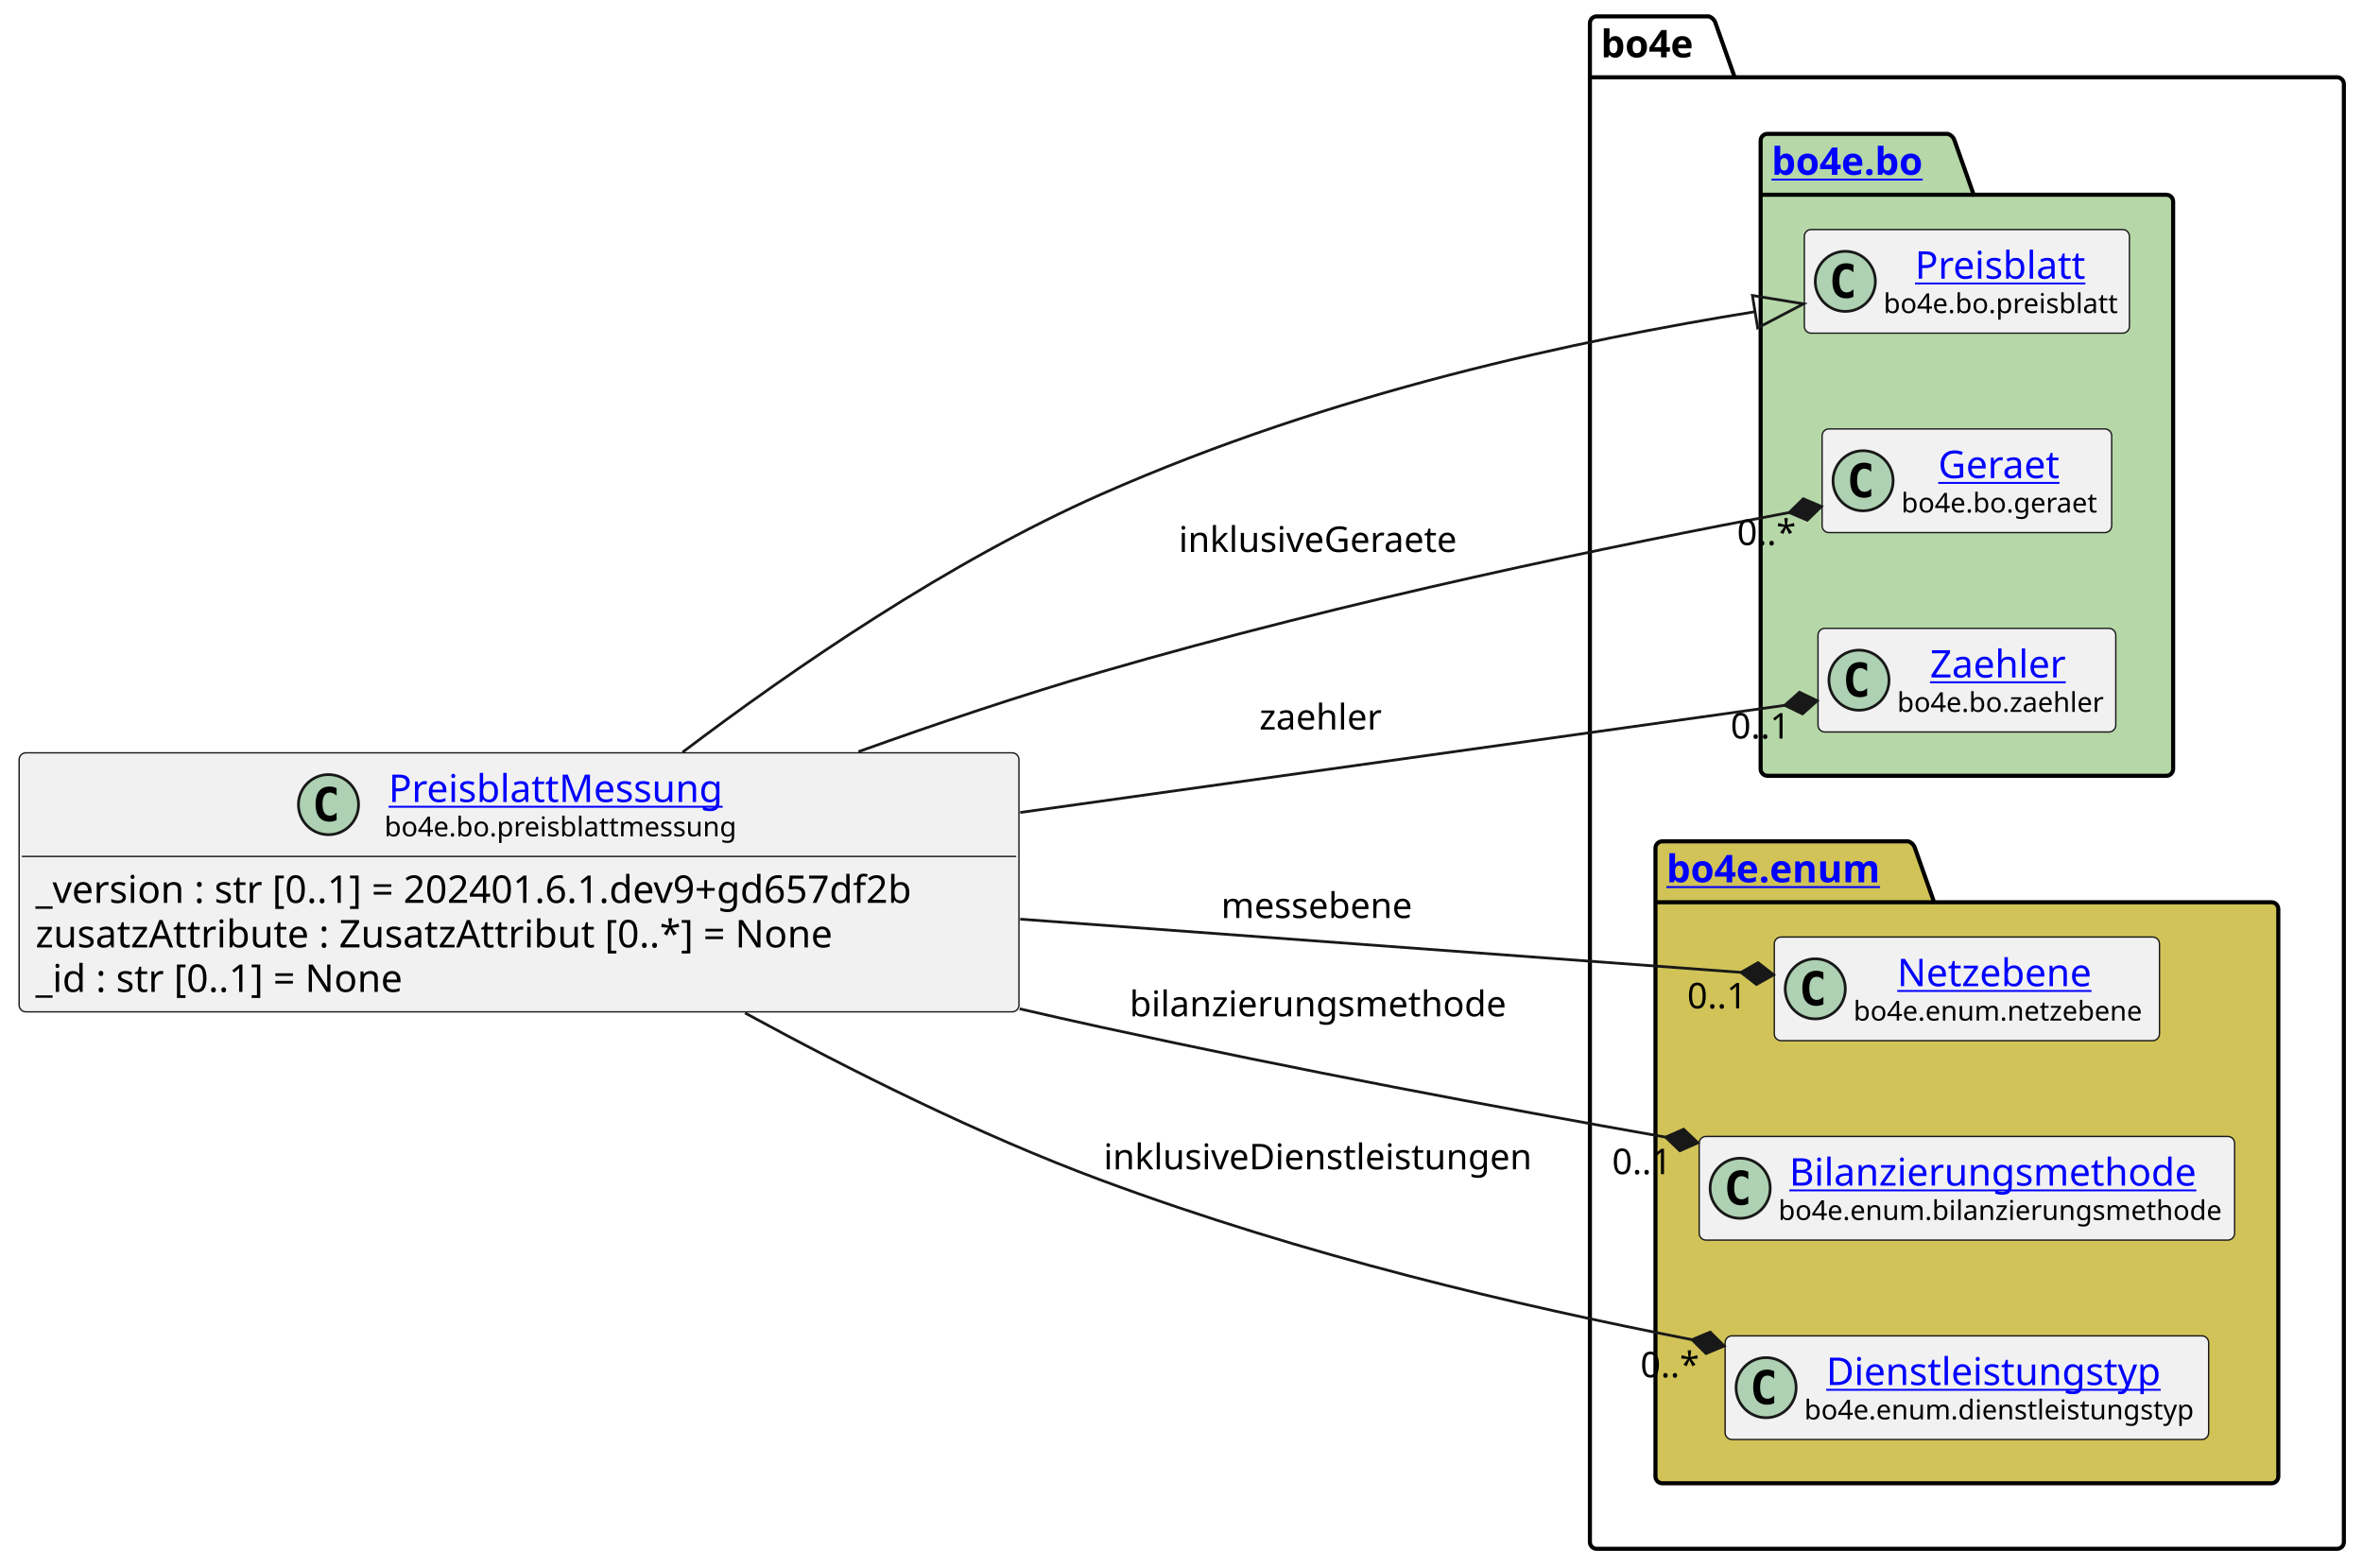
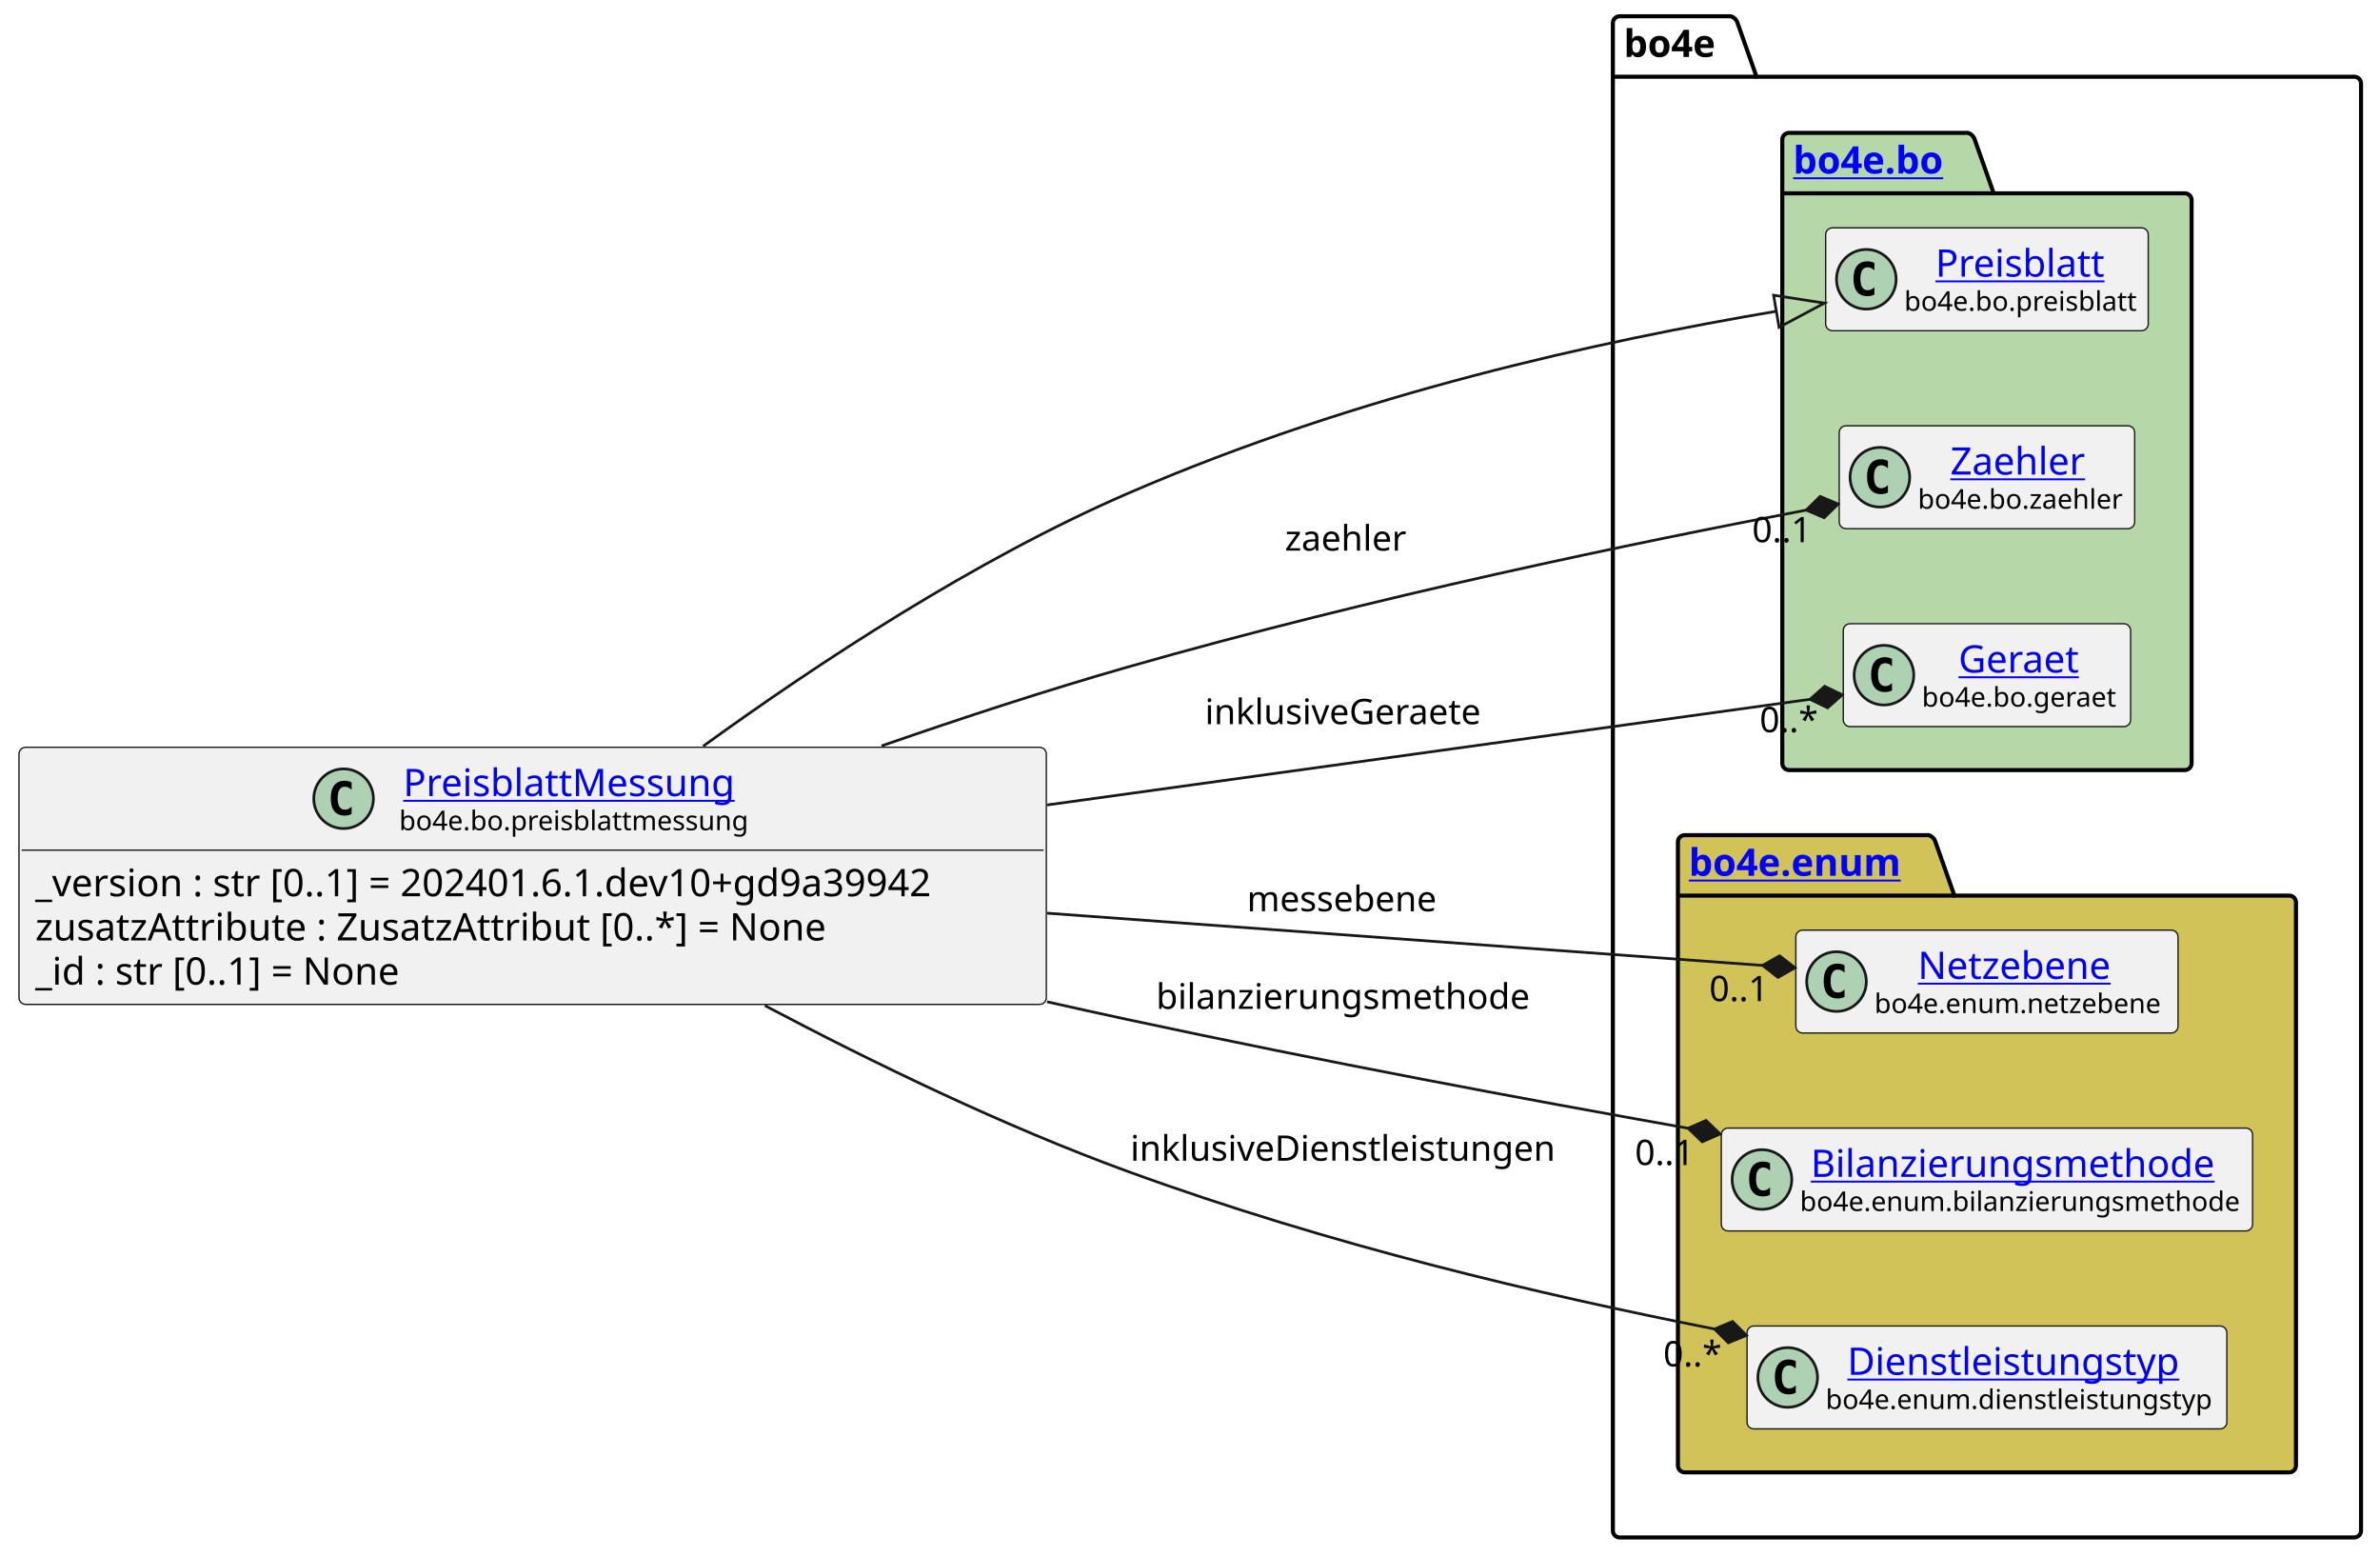
- <svg xmlns="http://www.w3.org/2000/svg" xmlns:xlink="http://www.w3.org/1999/xlink" contentStyleType="text/css" height="574px" preserveAspectRatio="none" style="width:865px;height:574px;background:#FFFFFF;" version="1.1" viewBox="0 0 865 574" width="865px" zoomAndPan="magnify">
+ <svg xmlns="http://www.w3.org/2000/svg" xmlns:xlink="http://www.w3.org/1999/xlink" contentStyleType="text/css" height="574px" preserveAspectRatio="none" style="width:878px;height:574px;background:#FFFFFF;" version="1.1" viewBox="0 0 878 574" width="878px" zoomAndPan="magnify">
  <defs />
  <g>
    <g id="cluster_bo4e">
-       <path d="M584.5,6 L625.5,6 A3.75,3.75 0 0 1 628,8.5 L635,28.297 L855.5,28.297 A2.5,2.5 0 0 1 858,30.797 L858,564.5 A2.5,2.5 0 0 1 855.5,567 L584.5,567 A2.5,2.5 0 0 1 582,564.5 L582,8.5 A2.5,2.5 0 0 1 584.5,6 " fill="none" style="stroke:#000000;stroke-width:1.5;" />
-       <line style="stroke:#000000;stroke-width:1.5;" x1="582" x2="635" y1="28.297" y2="28.297" />
-       <text fill="#000000" font-family="sans-serif" font-size="14" font-weight="bold" lengthAdjust="spacing" textLength="40" x="586" y="20.995">bo4e</text>
+       <path d="M597.5,6 L638.5,6 A3.75,3.75 0 0 1 641,8.5 L648,28.297 L868.5,28.297 A2.5,2.5 0 0 1 871,30.797 L871,564.5 A2.5,2.5 0 0 1 868.5,567 L597.5,567 A2.5,2.5 0 0 1 595,564.5 L595,8.5 A2.5,2.5 0 0 1 597.5,6 " fill="none" style="stroke:#000000;stroke-width:1.5;" />
+       <line style="stroke:#000000;stroke-width:1.5;" x1="595" x2="648" y1="28.297" y2="28.297" />
+       <text fill="#000000" font-family="sans-serif" font-size="14" font-weight="bold" lengthAdjust="spacing" textLength="40" x="599" y="20.995">bo4e</text>
    </g>
    <g id="cluster_bo">
-       <path d="M647,49 L713,49 A3.75,3.75 0 0 1 715.5,51.5 L722.5,71.297 L793,71.297 A2.5,2.5 0 0 1 795.5,73.797 L795.5,281.5 A2.5,2.5 0 0 1 793,284 L647,284 A2.5,2.5 0 0 1 644.5,281.5 L644.5,51.5 A2.5,2.5 0 0 1 647,49 " fill="#B6D7A8" style="stroke:#000000;stroke-width:1.5;" />
-       <line style="stroke:#000000;stroke-width:1.5;" x1="644.5" x2="722.5" y1="71.297" y2="71.297" />
+       <path d="M660,49 L726,49 A3.75,3.75 0 0 1 728.5,51.5 L735.5,71.297 L806,71.297 A2.5,2.5 0 0 1 808.5,73.797 L808.5,281.5 A2.5,2.5 0 0 1 806,284 L660,284 A2.5,2.5 0 0 1 657.5,281.5 L657.5,51.5 A2.5,2.5 0 0 1 660,49 " fill="#B6D7A8" style="stroke:#000000;stroke-width:1.5;" />
+       <line style="stroke:#000000;stroke-width:1.5;" x1="657.5" x2="735.5" y1="71.297" y2="71.297" />
      <a href="https://bo4e.github.io/BO4E-python/latest/api/bo4e.bo.html" target="_top" title="https://bo4e.github.io/BO4E-python/latest/api/bo4e.bo.html" xlink:actuate="onRequest" xlink:href="https://bo4e.github.io/BO4E-python/latest/api/bo4e.bo.html" xlink:show="new" xlink:title="https://bo4e.github.io/BO4E-python/latest/api/bo4e.bo.html" xlink:type="simple">
-         <text fill="#0000FF" font-family="sans-serif" font-size="14" font-weight="bold" lengthAdjust="spacing" text-decoration="underline" textLength="65" x="648.5" y="63.995">bo4e.bo</text>
+         <text fill="#0000FF" font-family="sans-serif" font-size="14" font-weight="bold" lengthAdjust="spacing" text-decoration="underline" textLength="65" x="661.5" y="63.995">bo4e.bo</text>
      </a>
    </g>
    <g id="cluster_enum">
-       <path d="M608.5,308 L698.5,308 A3.75,3.75 0 0 1 701,310.5 L708,330.297 L831.5,330.297 A2.5,2.5 0 0 1 834,332.797 L834,540.5 A2.5,2.5 0 0 1 831.5,543 L608.5,543 A2.5,2.5 0 0 1 606,540.5 L606,310.5 A2.5,2.5 0 0 1 608.5,308 " fill="#D1C358" style="stroke:#000000;stroke-width:1.5;" />
-       <line style="stroke:#000000;stroke-width:1.5;" x1="606" x2="708" y1="330.297" y2="330.297" />
+       <path d="M621.5,308 L711.5,308 A3.75,3.75 0 0 1 714,310.5 L721,330.297 L844.5,330.297 A2.5,2.5 0 0 1 847,332.797 L847,540.5 A2.5,2.5 0 0 1 844.5,543 L621.5,543 A2.5,2.5 0 0 1 619,540.5 L619,310.5 A2.5,2.5 0 0 1 621.5,308 " fill="#D1C358" style="stroke:#000000;stroke-width:1.5;" />
+       <line style="stroke:#000000;stroke-width:1.5;" x1="619" x2="721" y1="330.297" y2="330.297" />
      <a href="https://bo4e.github.io/BO4E-python/latest/api/bo4e.enum.html" target="_top" title="https://bo4e.github.io/BO4E-python/latest/api/bo4e.enum.html" xlink:actuate="onRequest" xlink:href="https://bo4e.github.io/BO4E-python/latest/api/bo4e.enum.html" xlink:show="new" xlink:title="https://bo4e.github.io/BO4E-python/latest/api/bo4e.enum.html" xlink:type="simple">
-         <text fill="#0000FF" font-family="sans-serif" font-size="14" font-weight="bold" lengthAdjust="spacing" text-decoration="underline" textLength="89" x="610" y="322.995">bo4e.enum</text>
+         <text fill="#0000FF" font-family="sans-serif" font-size="14" font-weight="bold" lengthAdjust="spacing" text-decoration="underline" textLength="89" x="623" y="322.995">bo4e.enum</text>
      </a>
    </g>
    <g id="elem_Preisblatt">
-       <rect codeLine="10" fill="#F1F1F1" height="37.938" id="Preisblatt" rx="2.5" ry="2.5" style="stroke:#181818;stroke-width:0.5;" width="119" x="660.5" y="84.03" />
-       <ellipse cx="675.5" cy="102.999" fill="#ADD1B2" rx="11" ry="11" style="stroke:#181818;stroke-width:1.0;" />
-       <path d="M678.469,108.639 Q677.891,108.936 677.25,109.077 Q676.609,109.233 675.906,109.233 Q673.406,109.233 672.078,107.593 Q670.766,105.936 670.766,102.811 Q670.766,99.686 672.078,98.03 Q673.406,96.374 675.906,96.374 Q676.609,96.374 677.25,96.53 Q677.906,96.686 678.469,96.983 L678.469,99.702 Q677.844,99.124 677.25,98.858 Q676.656,98.577 676.031,98.577 Q674.688,98.577 674,99.655 Q673.312,100.718 673.312,102.811 Q673.312,104.905 674,105.983 Q674.688,107.046 676.031,107.046 Q676.656,107.046 677.25,106.78 Q677.844,106.499 678.469,105.921 L678.469,108.639 Z " fill="#000000" />
+       <rect codeLine="10" fill="#F1F1F1" height="37.938" id="Preisblatt" rx="2.5" ry="2.5" style="stroke:#181818;stroke-width:0.5;" width="119" x="673.5" y="84.03" />
+       <ellipse cx="688.5" cy="102.999" fill="#ADD1B2" rx="11" ry="11" style="stroke:#181818;stroke-width:1.0;" />
+       <path d="M691.469,108.639 Q690.891,108.936 690.25,109.077 Q689.609,109.233 688.906,109.233 Q686.406,109.233 685.078,107.593 Q683.766,105.936 683.766,102.811 Q683.766,99.686 685.078,98.03 Q686.406,96.374 688.906,96.374 Q689.609,96.374 690.25,96.53 Q690.906,96.686 691.469,96.983 L691.469,99.702 Q690.844,99.124 690.25,98.858 Q689.656,98.577 689.031,98.577 Q687.688,98.577 687,99.655 Q686.312,100.718 686.312,102.811 Q686.312,104.905 687,105.983 Q687.688,107.046 689.031,107.046 Q689.656,107.046 690.25,106.78 Q690.844,106.499 691.469,105.921 L691.469,108.639 Z " fill="#000000" />
      <a href="https://bo4e.github.io/BO4E-python/latest/api/bo4e.bo.html#bo4e.bo.preisblatt.Preisblatt" target="_top" title="https://bo4e.github.io/BO4E-python/latest/api/bo4e.bo.html#bo4e.bo.preisblatt.Preisblatt" xlink:actuate="onRequest" xlink:href="https://bo4e.github.io/BO4E-python/latest/api/bo4e.bo.html#bo4e.bo.preisblatt.Preisblatt" xlink:show="new" xlink:title="https://bo4e.github.io/BO4E-python/latest/api/bo4e.bo.html#bo4e.bo.preisblatt.Preisblatt" xlink:type="simple">
-         <text fill="#0000FF" font-family="sans-serif" font-size="14" lengthAdjust="spacing" text-decoration="underline" textLength="64" x="701" y="102.025">Preisblatt</text>
+         <text fill="#0000FF" font-family="sans-serif" font-size="14" lengthAdjust="spacing" text-decoration="underline" textLength="64" x="714" y="102.025">Preisblatt</text>
      </a>
-       <text fill="#000000" font-family="sans-serif" font-size="10" lengthAdjust="spacing" textLength="87" x="689.5" y="114.609">bo4e.bo.preisblatt</text>
+       <text fill="#000000" font-family="sans-serif" font-size="10" lengthAdjust="spacing" textLength="87" x="702.5" y="114.609">bo4e.bo.preisblatt</text>
+     </g>
+     <g id="elem_Zaehler">
+       <rect codeLine="11" fill="#F1F1F1" height="37.938" id="Zaehler" rx="2.5" ry="2.5" style="stroke:#181818;stroke-width:0.5;" width="109" x="678.5" y="157.03" />
+       <ellipse cx="693.5" cy="175.999" fill="#ADD1B2" rx="11" ry="11" style="stroke:#181818;stroke-width:1.0;" />
+       <path d="M696.469,181.639 Q695.891,181.936 695.25,182.077 Q694.609,182.233 693.906,182.233 Q691.406,182.233 690.078,180.593 Q688.766,178.936 688.766,175.811 Q688.766,172.686 690.078,171.03 Q691.406,169.374 693.906,169.374 Q694.609,169.374 695.25,169.53 Q695.906,169.686 696.469,169.983 L696.469,172.702 Q695.844,172.124 695.25,171.858 Q694.656,171.577 694.031,171.577 Q692.688,171.577 692,172.655 Q691.312,173.718 691.312,175.811 Q691.312,177.905 692,178.983 Q692.688,180.046 694.031,180.046 Q694.656,180.046 695.25,179.78 Q695.844,179.499 696.469,178.921 L696.469,181.639 Z " fill="#000000" />
+       <a href="https://bo4e.github.io/BO4E-python/latest/api/bo4e.bo.html#bo4e.bo.zaehler.Zaehler" target="_top" title="https://bo4e.github.io/BO4E-python/latest/api/bo4e.bo.html#bo4e.bo.zaehler.Zaehler" xlink:actuate="onRequest" xlink:href="https://bo4e.github.io/BO4E-python/latest/api/bo4e.bo.html#bo4e.bo.zaehler.Zaehler" xlink:show="new" xlink:title="https://bo4e.github.io/BO4E-python/latest/api/bo4e.bo.html#bo4e.bo.zaehler.Zaehler" xlink:type="simple">
+         <text fill="#0000FF" font-family="sans-serif" font-size="14" lengthAdjust="spacing" text-decoration="underline" textLength="53" x="719.5" y="175.025">Zaehler</text>
+       </a>
+       <text fill="#000000" font-family="sans-serif" font-size="10" lengthAdjust="spacing" textLength="77" x="707.5" y="187.609">bo4e.bo.zaehler</text>
    </g>
    <g id="elem_Geraet">
-       <rect codeLine="11" fill="#F1F1F1" height="37.938" id="Geraet" rx="2.5" ry="2.5" style="stroke:#181818;stroke-width:0.5;" width="106" x="667" y="157.03" />
-       <ellipse cx="682" cy="175.999" fill="#ADD1B2" rx="11" ry="11" style="stroke:#181818;stroke-width:1.0;" />
-       <path d="M684.969,181.639 Q684.391,181.936 683.75,182.077 Q683.109,182.233 682.406,182.233 Q679.906,182.233 678.578,180.593 Q677.266,178.936 677.266,175.811 Q677.266,172.686 678.578,171.03 Q679.906,169.374 682.406,169.374 Q683.109,169.374 683.75,169.53 Q684.406,169.686 684.969,169.983 L684.969,172.702 Q684.344,172.124 683.75,171.858 Q683.156,171.577 682.531,171.577 Q681.188,171.577 680.5,172.655 Q679.812,173.718 679.812,175.811 Q679.812,177.905 680.5,178.983 Q681.188,180.046 682.531,180.046 Q683.156,180.046 683.75,179.78 Q684.344,179.499 684.969,178.921 L684.969,181.639 Z " fill="#000000" />
+       <rect codeLine="12" fill="#F1F1F1" height="37.938" id="Geraet" rx="2.5" ry="2.5" style="stroke:#181818;stroke-width:0.5;" width="106" x="680" y="230.03" />
+       <ellipse cx="695" cy="248.999" fill="#ADD1B2" rx="11" ry="11" style="stroke:#181818;stroke-width:1.0;" />
+       <path d="M697.969,254.639 Q697.391,254.936 696.75,255.077 Q696.109,255.233 695.406,255.233 Q692.906,255.233 691.578,253.593 Q690.266,251.936 690.266,248.811 Q690.266,245.686 691.578,244.03 Q692.906,242.374 695.406,242.374 Q696.109,242.374 696.75,242.53 Q697.406,242.686 697.969,242.983 L697.969,245.702 Q697.344,245.124 696.75,244.858 Q696.156,244.577 695.531,244.577 Q694.188,244.577 693.5,245.655 Q692.812,246.718 692.812,248.811 Q692.812,250.905 693.5,251.983 Q694.188,253.046 695.531,253.046 Q696.156,253.046 696.75,252.78 Q697.344,252.499 697.969,251.921 L697.969,254.639 Z " fill="#000000" />
      <a href="https://bo4e.github.io/BO4E-python/latest/api/bo4e.bo.html#bo4e.bo.geraet.Geraet" target="_top" title="https://bo4e.github.io/BO4E-python/latest/api/bo4e.bo.html#bo4e.bo.geraet.Geraet" xlink:actuate="onRequest" xlink:href="https://bo4e.github.io/BO4E-python/latest/api/bo4e.bo.html#bo4e.bo.geraet.Geraet" xlink:show="new" xlink:title="https://bo4e.github.io/BO4E-python/latest/api/bo4e.bo.html#bo4e.bo.geraet.Geraet" xlink:type="simple">
-         <text fill="#0000FF" font-family="sans-serif" font-size="14" lengthAdjust="spacing" text-decoration="underline" textLength="47" x="709.5" y="175.025">Geraet</text>
+         <text fill="#0000FF" font-family="sans-serif" font-size="14" lengthAdjust="spacing" text-decoration="underline" textLength="47" x="722.5" y="248.025">Geraet</text>
      </a>
-       <text fill="#000000" font-family="sans-serif" font-size="10" lengthAdjust="spacing" textLength="74" x="696" y="187.609">bo4e.bo.geraet</text>
-     </g>
-     <g id="elem_Zaehler">
-       <rect codeLine="12" fill="#F1F1F1" height="37.938" id="Zaehler" rx="2.5" ry="2.5" style="stroke:#181818;stroke-width:0.5;" width="109" x="665.5" y="230.03" />
-       <ellipse cx="680.5" cy="248.999" fill="#ADD1B2" rx="11" ry="11" style="stroke:#181818;stroke-width:1.0;" />
-       <path d="M683.469,254.639 Q682.891,254.936 682.25,255.077 Q681.609,255.233 680.906,255.233 Q678.406,255.233 677.078,253.593 Q675.766,251.936 675.766,248.811 Q675.766,245.686 677.078,244.03 Q678.406,242.374 680.906,242.374 Q681.609,242.374 682.25,242.53 Q682.906,242.686 683.469,242.983 L683.469,245.702 Q682.844,245.124 682.25,244.858 Q681.656,244.577 681.031,244.577 Q679.688,244.577 679,245.655 Q678.312,246.718 678.312,248.811 Q678.312,250.905 679,251.983 Q679.688,253.046 681.031,253.046 Q681.656,253.046 682.25,252.78 Q682.844,252.499 683.469,251.921 L683.469,254.639 Z " fill="#000000" />
-       <a href="https://bo4e.github.io/BO4E-python/latest/api/bo4e.bo.html#bo4e.bo.zaehler.Zaehler" target="_top" title="https://bo4e.github.io/BO4E-python/latest/api/bo4e.bo.html#bo4e.bo.zaehler.Zaehler" xlink:actuate="onRequest" xlink:href="https://bo4e.github.io/BO4E-python/latest/api/bo4e.bo.html#bo4e.bo.zaehler.Zaehler" xlink:show="new" xlink:title="https://bo4e.github.io/BO4E-python/latest/api/bo4e.bo.html#bo4e.bo.zaehler.Zaehler" xlink:type="simple">
-         <text fill="#0000FF" font-family="sans-serif" font-size="14" lengthAdjust="spacing" text-decoration="underline" textLength="53" x="706.5" y="248.025">Zaehler</text>
-       </a>
-       <text fill="#000000" font-family="sans-serif" font-size="10" lengthAdjust="spacing" textLength="77" x="694.5" y="260.609">bo4e.bo.zaehler</text>
+       <text fill="#000000" font-family="sans-serif" font-size="10" lengthAdjust="spacing" textLength="74" x="709" y="260.609">bo4e.bo.geraet</text>
    </g>
    <g id="elem_Netzebene">
-       <rect codeLine="15" fill="#F1F1F1" height="37.938" id="Netzebene" rx="2.5" ry="2.5" style="stroke:#181818;stroke-width:0.5;" width="141" x="649.5" y="343.03" />
-       <ellipse cx="664.5" cy="361.999" fill="#ADD1B2" rx="11" ry="11" style="stroke:#181818;stroke-width:1.0;" />
-       <path d="M667.469,367.639 Q666.891,367.936 666.25,368.077 Q665.609,368.233 664.906,368.233 Q662.406,368.233 661.078,366.592 Q659.766,364.936 659.766,361.811 Q659.766,358.686 661.078,357.03 Q662.406,355.374 664.906,355.374 Q665.609,355.374 666.25,355.53 Q666.906,355.686 667.469,355.983 L667.469,358.702 Q666.844,358.124 666.25,357.858 Q665.656,357.577 665.031,357.577 Q663.688,357.577 663,358.655 Q662.312,359.717 662.312,361.811 Q662.312,363.905 663,364.983 Q663.688,366.046 665.031,366.046 Q665.656,366.046 666.25,365.78 Q666.844,365.499 667.469,364.921 L667.469,367.639 Z " fill="#000000" />
+       <rect codeLine="15" fill="#F1F1F1" height="37.938" id="Netzebene" rx="2.5" ry="2.5" style="stroke:#181818;stroke-width:0.5;" width="141" x="662.5" y="343.03" />
+       <ellipse cx="677.5" cy="361.999" fill="#ADD1B2" rx="11" ry="11" style="stroke:#181818;stroke-width:1.0;" />
+       <path d="M680.469,367.639 Q679.891,367.936 679.25,368.077 Q678.609,368.233 677.906,368.233 Q675.406,368.233 674.078,366.592 Q672.766,364.936 672.766,361.811 Q672.766,358.686 674.078,357.03 Q675.406,355.374 677.906,355.374 Q678.609,355.374 679.25,355.53 Q679.906,355.686 680.469,355.983 L680.469,358.702 Q679.844,358.124 679.25,357.858 Q678.656,357.577 678.031,357.577 Q676.688,357.577 676,358.655 Q675.312,359.717 675.312,361.811 Q675.312,363.905 676,364.983 Q676.688,366.046 678.031,366.046 Q678.656,366.046 679.25,365.78 Q679.844,365.499 680.469,364.921 L680.469,367.639 Z " fill="#000000" />
      <a href="https://bo4e.github.io/BO4E-python/latest/api/bo4e.enum.html#bo4e.enum.netzebene.Netzebene" target="_top" title="https://bo4e.github.io/BO4E-python/latest/api/bo4e.enum.html#bo4e.enum.netzebene.Netzebene" xlink:actuate="onRequest" xlink:href="https://bo4e.github.io/BO4E-python/latest/api/bo4e.enum.html#bo4e.enum.netzebene.Netzebene" xlink:show="new" xlink:title="https://bo4e.github.io/BO4E-python/latest/api/bo4e.enum.html#bo4e.enum.netzebene.Netzebene" xlink:type="simple">
-         <text fill="#0000FF" font-family="sans-serif" font-size="14" lengthAdjust="spacing" text-decoration="underline" textLength="77" x="694.5" y="361.025">Netzebene</text>
+         <text fill="#0000FF" font-family="sans-serif" font-size="14" lengthAdjust="spacing" text-decoration="underline" textLength="77" x="707.5" y="361.025">Netzebene</text>
      </a>
-       <text fill="#000000" font-family="sans-serif" font-size="10" lengthAdjust="spacing" textLength="109" x="678.5" y="373.609">bo4e.enum.netzebene</text>
+       <text fill="#000000" font-family="sans-serif" font-size="10" lengthAdjust="spacing" textLength="109" x="691.5" y="373.609">bo4e.enum.netzebene</text>
    </g>
    <g id="elem_Bilanzierungsmethode">
-       <rect codeLine="16" fill="#F1F1F1" height="37.938" id="Bilanzierungsmethode" rx="2.5" ry="2.5" style="stroke:#181818;stroke-width:0.5;" width="196" x="622" y="416.03" />
-       <ellipse cx="637" cy="434.999" fill="#ADD1B2" rx="11" ry="11" style="stroke:#181818;stroke-width:1.0;" />
-       <path d="M639.969,440.639 Q639.391,440.936 638.75,441.077 Q638.109,441.233 637.406,441.233 Q634.906,441.233 633.578,439.592 Q632.266,437.936 632.266,434.811 Q632.266,431.686 633.578,430.03 Q634.906,428.374 637.406,428.374 Q638.109,428.374 638.75,428.53 Q639.406,428.686 639.969,428.983 L639.969,431.702 Q639.344,431.124 638.75,430.858 Q638.156,430.577 637.531,430.577 Q636.188,430.577 635.5,431.655 Q634.812,432.717 634.812,434.811 Q634.812,436.905 635.5,437.983 Q636.188,439.046 637.531,439.046 Q638.156,439.046 638.75,438.78 Q639.344,438.499 639.969,437.921 L639.969,440.639 Z " fill="#000000" />
+       <rect codeLine="16" fill="#F1F1F1" height="37.938" id="Bilanzierungsmethode" rx="2.5" ry="2.5" style="stroke:#181818;stroke-width:0.5;" width="196" x="635" y="416.03" />
+       <ellipse cx="650" cy="434.999" fill="#ADD1B2" rx="11" ry="11" style="stroke:#181818;stroke-width:1.0;" />
+       <path d="M652.969,440.639 Q652.391,440.936 651.75,441.077 Q651.109,441.233 650.406,441.233 Q647.906,441.233 646.578,439.592 Q645.266,437.936 645.266,434.811 Q645.266,431.686 646.578,430.03 Q647.906,428.374 650.406,428.374 Q651.109,428.374 651.75,428.53 Q652.406,428.686 652.969,428.983 L652.969,431.702 Q652.344,431.124 651.75,430.858 Q651.156,430.577 650.531,430.577 Q649.188,430.577 648.5,431.655 Q647.812,432.717 647.812,434.811 Q647.812,436.905 648.5,437.983 Q649.188,439.046 650.531,439.046 Q651.156,439.046 651.75,438.78 Q652.344,438.499 652.969,437.921 L652.969,440.639 Z " fill="#000000" />
      <a href="https://bo4e.github.io/BO4E-python/latest/api/bo4e.enum.html#bo4e.enum.bilanzierungsmethode.Bilanzierungsmethode" target="_top" title="https://bo4e.github.io/BO4E-python/latest/api/bo4e.enum.html#bo4e.enum.bilanzierungsmethode.Bilanzierungsmethode" xlink:actuate="onRequest" xlink:href="https://bo4e.github.io/BO4E-python/latest/api/bo4e.enum.html#bo4e.enum.bilanzierungsmethode.Bilanzierungsmethode" xlink:show="new" xlink:title="https://bo4e.github.io/BO4E-python/latest/api/bo4e.enum.html#bo4e.enum.bilanzierungsmethode.Bilanzierungsmethode" xlink:type="simple">
-         <text fill="#0000FF" font-family="sans-serif" font-size="14" lengthAdjust="spacing" text-decoration="underline" textLength="156" x="655" y="434.025">Bilanzierungsmethode</text>
+         <text fill="#0000FF" font-family="sans-serif" font-size="14" lengthAdjust="spacing" text-decoration="underline" textLength="156" x="668" y="434.025">Bilanzierungsmethode</text>
      </a>
-       <text fill="#000000" font-family="sans-serif" font-size="10" lengthAdjust="spacing" textLength="164" x="651" y="446.609">bo4e.enum.bilanzierungsmethode</text>
+       <text fill="#000000" font-family="sans-serif" font-size="10" lengthAdjust="spacing" textLength="164" x="664" y="446.609">bo4e.enum.bilanzierungsmethode</text>
    </g>
    <g id="elem_Dienstleistungstyp">
-       <rect codeLine="17" fill="#F1F1F1" height="37.938" id="Dienstleistungstyp" rx="2.5" ry="2.5" style="stroke:#181818;stroke-width:0.5;" width="177" x="631.5" y="489.03" />
-       <ellipse cx="646.5" cy="507.999" fill="#ADD1B2" rx="11" ry="11" style="stroke:#181818;stroke-width:1.0;" />
-       <path d="M649.469,513.639 Q648.891,513.936 648.25,514.077 Q647.609,514.233 646.906,514.233 Q644.406,514.233 643.078,512.592 Q641.766,510.936 641.766,507.811 Q641.766,504.686 643.078,503.03 Q644.406,501.374 646.906,501.374 Q647.609,501.374 648.25,501.53 Q648.906,501.686 649.469,501.983 L649.469,504.702 Q648.844,504.124 648.25,503.858 Q647.656,503.577 647.031,503.577 Q645.688,503.577 645,504.655 Q644.312,505.717 644.312,507.811 Q644.312,509.905 645,510.983 Q645.688,512.046 647.031,512.046 Q647.656,512.046 648.25,511.78 Q648.844,511.499 649.469,510.921 L649.469,513.639 Z " fill="#000000" />
+       <rect codeLine="17" fill="#F1F1F1" height="37.938" id="Dienstleistungstyp" rx="2.5" ry="2.5" style="stroke:#181818;stroke-width:0.5;" width="177" x="644.5" y="489.03" />
+       <ellipse cx="659.5" cy="507.999" fill="#ADD1B2" rx="11" ry="11" style="stroke:#181818;stroke-width:1.0;" />
+       <path d="M662.469,513.639 Q661.891,513.936 661.25,514.077 Q660.609,514.233 659.906,514.233 Q657.406,514.233 656.078,512.592 Q654.766,510.936 654.766,507.811 Q654.766,504.686 656.078,503.03 Q657.406,501.374 659.906,501.374 Q660.609,501.374 661.25,501.53 Q661.906,501.686 662.469,501.983 L662.469,504.702 Q661.844,504.124 661.25,503.858 Q660.656,503.577 660.031,503.577 Q658.688,503.577 658,504.655 Q657.312,505.717 657.312,507.811 Q657.312,509.905 658,510.983 Q658.688,512.046 660.031,512.046 Q660.656,512.046 661.25,511.78 Q661.844,511.499 662.469,510.921 L662.469,513.639 Z " fill="#000000" />
      <a href="https://bo4e.github.io/BO4E-python/latest/api/bo4e.enum.html#bo4e.enum.dienstleistungstyp.Dienstleistungstyp" target="_top" title="https://bo4e.github.io/BO4E-python/latest/api/bo4e.enum.html#bo4e.enum.dienstleistungstyp.Dienstleistungstyp" xlink:actuate="onRequest" xlink:href="https://bo4e.github.io/BO4E-python/latest/api/bo4e.enum.html#bo4e.enum.dienstleistungstyp.Dienstleistungstyp" xlink:show="new" xlink:title="https://bo4e.github.io/BO4E-python/latest/api/bo4e.enum.html#bo4e.enum.dienstleistungstyp.Dienstleistungstyp" xlink:type="simple">
-         <text fill="#0000FF" font-family="sans-serif" font-size="14" lengthAdjust="spacing" text-decoration="underline" textLength="129" x="668.5" y="507.025">Dienstleistungstyp</text>
+         <text fill="#0000FF" font-family="sans-serif" font-size="14" lengthAdjust="spacing" text-decoration="underline" textLength="129" x="681.5" y="507.025">Dienstleistungstyp</text>
      </a>
-       <text fill="#000000" font-family="sans-serif" font-size="10" lengthAdjust="spacing" textLength="145" x="660.5" y="519.609">bo4e.enum.dienstleistungstyp</text>
+       <text fill="#000000" font-family="sans-serif" font-size="10" lengthAdjust="spacing" textLength="145" x="673.5" y="519.609">bo4e.enum.dienstleistungstyp</text>
    </g>
    <g id="elem_PreisblattMessung">
-       <rect codeLine="3" fill="#F1F1F1" height="94.828" id="PreisblattMessung" rx="2.5" ry="2.5" style="stroke:#181818;stroke-width:0.5;" width="366" x="7" y="275.59" />
-       <ellipse cx="120.25" cy="294.559" fill="#ADD1B2" rx="11" ry="11" style="stroke:#181818;stroke-width:1.0;" />
-       <path d="M123.219,300.199 Q122.641,300.496 122,300.637 Q121.359,300.793 120.656,300.793 Q118.156,300.793 116.828,299.152 Q115.516,297.496 115.516,294.371 Q115.516,291.246 116.828,289.59 Q118.156,287.934 120.656,287.934 Q121.359,287.934 122,288.09 Q122.656,288.246 123.219,288.543 L123.219,291.262 Q122.594,290.684 122,290.418 Q121.406,290.137 120.781,290.137 Q119.438,290.137 118.75,291.215 Q118.062,292.277 118.062,294.371 Q118.062,296.465 118.75,297.543 Q119.438,298.606 120.781,298.606 Q121.406,298.606 122,298.34 Q122.594,298.059 123.219,297.481 L123.219,300.199 Z " fill="#000000" />
+       <rect codeLine="3" fill="#F1F1F1" height="94.828" id="PreisblattMessung" rx="2.5" ry="2.5" style="stroke:#181818;stroke-width:0.5;" width="379" x="7" y="275.59" />
+       <ellipse cx="126.75" cy="294.559" fill="#ADD1B2" rx="11" ry="11" style="stroke:#181818;stroke-width:1.0;" />
+       <path d="M129.719,300.199 Q129.141,300.496 128.5,300.637 Q127.859,300.793 127.156,300.793 Q124.656,300.793 123.328,299.152 Q122.016,297.496 122.016,294.371 Q122.016,291.246 123.328,289.59 Q124.656,287.934 127.156,287.934 Q127.859,287.934 128.5,288.09 Q129.156,288.246 129.719,288.543 L129.719,291.262 Q129.094,290.684 128.5,290.418 Q127.906,290.137 127.281,290.137 Q125.938,290.137 125.25,291.215 Q124.562,292.277 124.562,294.371 Q124.562,296.465 125.25,297.543 Q125.938,298.606 127.281,298.606 Q127.906,298.606 128.5,298.34 Q129.094,298.059 129.719,297.481 L129.719,300.199 Z " fill="#000000" />
      <a href="https://bo4e.github.io/BO4E-python/latest/api/bo4e.bo.html#bo4e.bo.preisblattmessung.PreisblattMessung" target="_top" title="https://bo4e.github.io/BO4E-python/latest/api/bo4e.bo.html#bo4e.bo.preisblattmessung.PreisblattMessung" xlink:actuate="onRequest" xlink:href="https://bo4e.github.io/BO4E-python/latest/api/bo4e.bo.html#bo4e.bo.preisblattmessung.PreisblattMessung" xlink:show="new" xlink:title="https://bo4e.github.io/BO4E-python/latest/api/bo4e.bo.html#bo4e.bo.preisblattmessung.PreisblattMessung" xlink:type="simple">
-         <text fill="#0000FF" font-family="sans-serif" font-size="14" lengthAdjust="spacing" text-decoration="underline" textLength="128" x="142.25" y="293.585">PreisblattMessung</text>
+         <text fill="#0000FF" font-family="sans-serif" font-size="14" lengthAdjust="spacing" text-decoration="underline" textLength="128" x="148.75" y="293.585">PreisblattMessung</text>
      </a>
-       <text fill="#000000" font-family="sans-serif" font-size="10" lengthAdjust="spacing" textLength="131" x="140.75" y="306.169">bo4e.bo.preisblattmessung</text>
-       <line style="stroke:#181818;stroke-width:0.5;" x1="8" x2="372" y1="313.527" y2="313.527" />
-       <text fill="#000000" font-family="sans-serif" font-size="14" lengthAdjust="spacing" textLength="354" x="13" y="330.523">_version : str [0..1] = 202401.6.1.dev9+gd657df2b</text>
+       <text fill="#000000" font-family="sans-serif" font-size="10" lengthAdjust="spacing" textLength="131" x="147.25" y="306.169">bo4e.bo.preisblattmessung</text>
+       <line style="stroke:#181818;stroke-width:0.5;" x1="8" x2="385" y1="313.527" y2="313.527" />
+       <text fill="#000000" font-family="sans-serif" font-size="14" lengthAdjust="spacing" textLength="367" x="13" y="330.523">_version : str [0..1] = 202401.6.1.dev10+gd9a39942</text>
      <text fill="#000000" font-family="sans-serif" font-size="14" lengthAdjust="spacing" textLength="311" x="13" y="346.82">zusatzAttribute : ZusatzAttribut [0..*] = None</text>
      <text fill="#000000" font-family="sans-serif" font-size="14" lengthAdjust="spacing" textLength="147" x="13" y="363.116">_id : str [0..1] = None</text>
    </g>
    <g id="link_PreisblattMessung_Preisblatt">
-       <path codeLine="20" d="M249.85,275.38 C290.68,244.47 347.49,205.53 403,181 C488.41,143.26 577.461,124.614 642.451,114.104 " fill="none" id="PreisblattMessung-to-Preisblatt" style="stroke:#181818;stroke-width:1.0;" />
-       <polygon fill="none" points="660.22,111.23,641.493,108.18,643.409,120.027,660.22,111.23" style="stroke:#181818;stroke-width:1.0;" />
+       <path codeLine="20" d="M259.39,275.2 C301.52,244.69 359.67,206.42 416,182 C501.61,144.89 590.394,125.813 655.304,114.793 " fill="none" id="PreisblattMessung-to-Preisblatt" style="stroke:#181818;stroke-width:1.0;" />
+       <polygon fill="none" points="673.05,111.78,654.3,108.877,656.308,120.708,673.05,111.78" style="stroke:#181818;stroke-width:1.0;" />
    </g>
    <g id="link_PreisblattMessung_Bilanzierungsmethode">
-       <path codeLine="21" d="M373.26,369.31 C383.31,371.63 393.27,373.88 403,376 C475.93,391.91 547.093,405.211 609.713,416.281 " fill="none" id="PreisblattMessung-to-Bilanzierungsmethode" style="stroke:#181818;stroke-width:1.0;" />
-       <polygon fill="#181818" points="621.53,418.37,616.318,413.387,609.713,416.281,614.925,421.264,621.53,418.37" style="stroke:#181818;stroke-width:1.0;" />
-       <text fill="#000000" font-family="sans-serif" font-size="13" lengthAdjust="spacing" textLength="142" x="413.5" y="372.067">bilanzierungsmethode</text>
-       <text fill="#000000" font-family="sans-serif" font-size="13" lengthAdjust="spacing" textLength="24" x="590.108" y="429.828">0..1</text>
+       <path codeLine="21" d="M386.26,369.45 C396.31,371.72 406.27,373.91 416,376 C488.98,391.65 560.146,404.958 622.756,416.098 " fill="none" id="PreisblattMessung-to-Bilanzierungsmethode" style="stroke:#181818;stroke-width:1.0;" />
+       <polygon fill="#181818" points="634.57,418.2,629.364,413.211,622.756,416.098,627.962,421.087,634.57,418.2" style="stroke:#181818;stroke-width:1.0;" />
+       <text fill="#000000" font-family="sans-serif" font-size="13" lengthAdjust="spacing" textLength="142" x="426.5" y="372.067">bilanzierungsmethode</text>
+       <text fill="#000000" font-family="sans-serif" font-size="13" lengthAdjust="spacing" textLength="24" x="603.15" y="429.647">0..1</text>
    </g>
    <g id="link_PreisblattMessung_Netzebene">
-       <path codeLine="22" d="M373.45,336.48 C468.53,343.5 567.303,350.796 637.283,355.966 " fill="none" id="PreisblattMessung-to-Netzebene" style="stroke:#181818;stroke-width:1.0;" />
-       <polygon fill="#181818" points="649.25,356.85,643.561,352.419,637.283,355.966,642.972,360.397,649.25,356.85" style="stroke:#181818;stroke-width:1.0;" />
-       <text fill="#000000" font-family="sans-serif" font-size="13" lengthAdjust="spacing" textLength="75" x="447" y="336.067">messebene</text>
-       <text fill="#000000" font-family="sans-serif" font-size="13" lengthAdjust="spacing" textLength="24" x="617.621" y="369.14">0..1</text>
+       <path codeLine="22" d="M386.32,336.78 C482.01,343.76 580.452,350.947 650.232,356.037 " fill="none" id="PreisblattMessung-to-Netzebene" style="stroke:#181818;stroke-width:1.0;" />
+       <polygon fill="#181818" points="662.2,356.91,656.507,352.484,650.232,356.037,655.925,360.463,662.2,356.91" style="stroke:#181818;stroke-width:1.0;" />
+       <text fill="#000000" font-family="sans-serif" font-size="13" lengthAdjust="spacing" textLength="75" x="460" y="336.067">messebene</text>
+       <text fill="#000000" font-family="sans-serif" font-size="13" lengthAdjust="spacing" textLength="24" x="630.567" y="369.205">0..1</text>
    </g>
    <g id="link_PreisblattMessung_Zaehler">
-       <path codeLine="23" d="M373.45,297.43 C476.13,283.04 585.196,267.756 653.336,258.206 " fill="none" id="PreisblattMessung-to-Zaehler" style="stroke:#181818;stroke-width:1.0;" />
-       <polygon fill="#181818" points="665.22,256.54,658.723,253.411,653.336,258.206,659.833,261.334,665.22,256.54" style="stroke:#181818;stroke-width:1.0;" />
-       <text fill="#000000" font-family="sans-serif" font-size="13" lengthAdjust="spacing" textLength="47" x="461" y="267.067">zaehler</text>
-       <text fill="#000000" font-family="sans-serif" font-size="13" lengthAdjust="spacing" textLength="24" x="633.499" y="270.354">0..1</text>
+       <path codeLine="23" d="M325.2,275.09 C354.8,264.8 386.32,254.48 416,246 C506.9,220.02 603.022,200.198 666.322,188.128 " fill="none" id="PreisblattMessung-to-Zaehler" style="stroke:#181818;stroke-width:1.0;" />
+       <polygon fill="#181818" points="678.11,185.88,671.467,183.075,666.322,188.128,672.965,190.933,678.11,185.88" style="stroke:#181818;stroke-width:1.0;" />
+       <text fill="#000000" font-family="sans-serif" font-size="13" lengthAdjust="spacing" textLength="47" x="474" y="203.067">zaehler</text>
+       <text fill="#000000" font-family="sans-serif" font-size="13" lengthAdjust="spacing" textLength="24" x="646.376" y="199.964">0..1</text>
    </g>
    <g id="link_PreisblattMessung_Dienstleistungstyp">
-       <path codeLine="24" d="M272.74,370.84 C311.28,391.86 358.48,415.47 403,432 C477.98,459.84 555.033,477.848 619.383,490.428 " fill="none" id="PreisblattMessung-to-Dienstleistungstyp" style="stroke:#181818;stroke-width:1.0;" />
-       <polygon fill="#181818" points="631.16,492.73,626.039,487.653,619.383,490.428,624.504,495.505,631.16,492.73" style="stroke:#181818;stroke-width:1.0;" />
-       <text fill="#000000" font-family="sans-serif" font-size="13" lengthAdjust="spacing" textLength="161" x="404" y="428.067">inklusiveDienstleistungen</text>
-       <text fill="#000000" font-family="sans-serif" font-size="13" lengthAdjust="spacing" textLength="23" x="600.478" y="504.207">0..*</text>
+       <path codeLine="24" d="M282.17,370.86 C321.87,391.83 370.39,415.38 416,432 C491.15,459.38 568.188,477.412 632.498,490.132 " fill="none" id="PreisblattMessung-to-Dienstleistungstyp" style="stroke:#181818;stroke-width:1.0;" />
+       <polygon fill="#181818" points="644.27,492.46,639.16,487.372,632.498,490.132,637.608,495.22,644.27,492.46" style="stroke:#181818;stroke-width:1.0;" />
+       <text fill="#000000" font-family="sans-serif" font-size="13" lengthAdjust="spacing" textLength="161" x="417" y="428.067">inklusiveDienstleistungen</text>
+       <text fill="#000000" font-family="sans-serif" font-size="13" lengthAdjust="spacing" textLength="23" x="613.596" y="503.916">0..*</text>
    </g>
    <g id="link_PreisblattMessung_Geraet">
-       <path codeLine="25" d="M314.26,275.17 C343.14,264.82 373.96,254.45 403,246 C494.58,219.35 591.856,199.475 654.956,187.625 " fill="none" id="PreisblattMessung-to-Geraet" style="stroke:#181818;stroke-width:1.0;" />
-       <polygon fill="#181818" points="666.75,185.41,660.115,182.586,654.956,187.625,661.591,190.449,666.75,185.41" style="stroke:#181818;stroke-width:1.0;" />
-       <text fill="#000000" font-family="sans-serif" font-size="13" lengthAdjust="spacing" textLength="106" x="431.5" y="202.067">inklusiveGeraete</text>
-       <text fill="#000000" font-family="sans-serif" font-size="13" lengthAdjust="spacing" textLength="23" x="635.859" y="199.546">0..*</text>
+       <path codeLine="25" d="M386.32,296.86 C490.42,282.45 600.053,267.265 667.743,257.895 " fill="none" id="PreisblattMessung-to-Geraet" style="stroke:#181818;stroke-width:1.0;" />
+       <polygon fill="#181818" points="679.63,256.25,673.138,253.111,667.743,257.895,674.235,261.035,679.63,256.25" style="stroke:#181818;stroke-width:1.0;" />
+       <text fill="#000000" font-family="sans-serif" font-size="13" lengthAdjust="spacing" textLength="106" x="444.5" y="267.067">inklusiveGeraete</text>
+       <text fill="#000000" font-family="sans-serif" font-size="13" lengthAdjust="spacing" textLength="23" x="649.129" y="270.03">0..*</text>
    </g>
  </g>
</svg>
